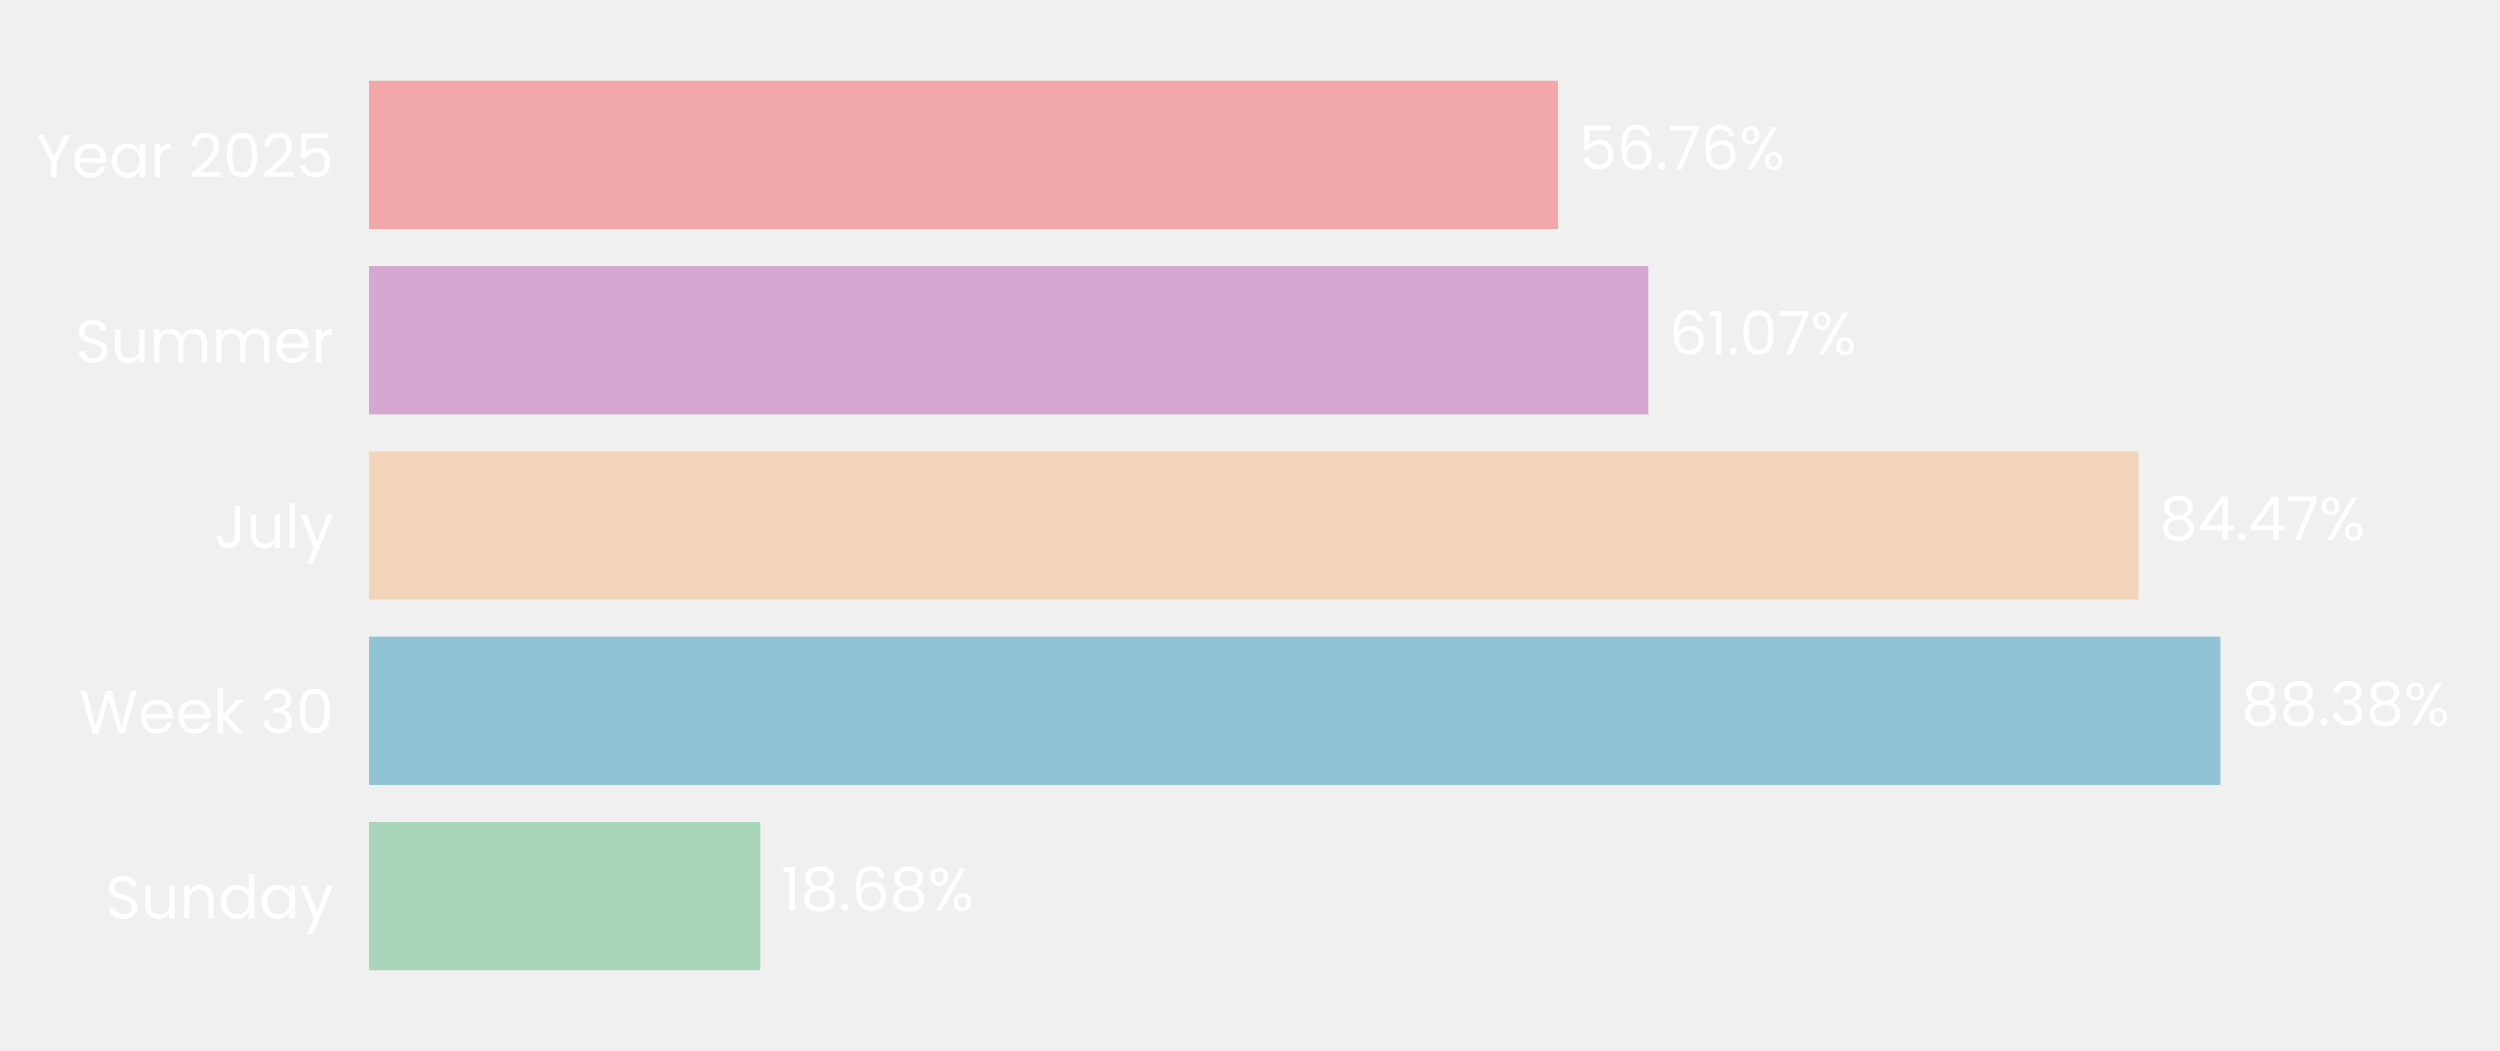
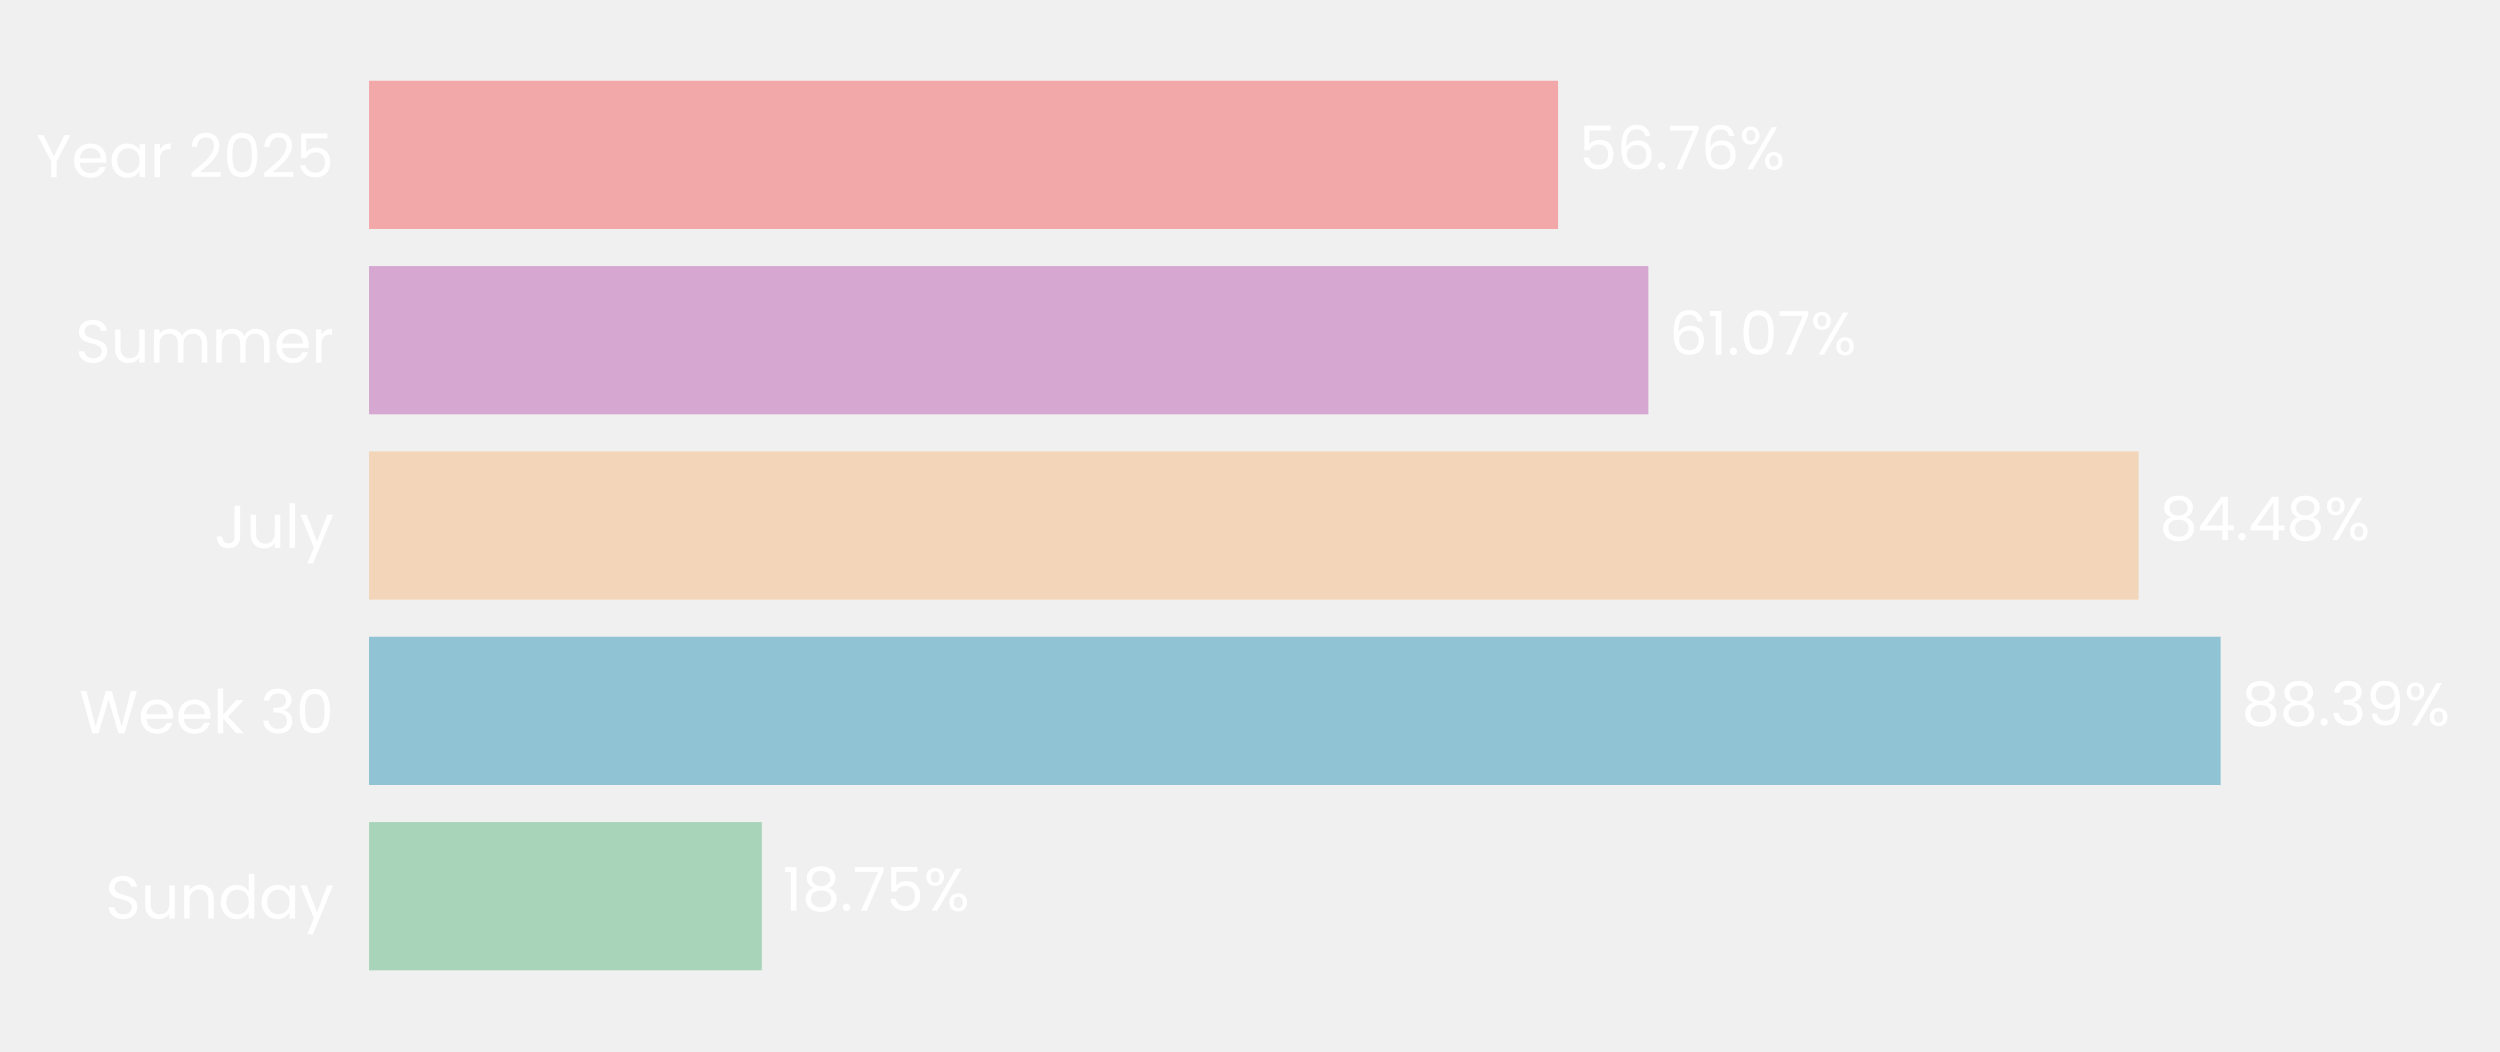
- <svg xmlns="http://www.w3.org/2000/svg" xmlns:xlink="http://www.w3.org/1999/xlink" width="496.671pt" height="208.8pt" viewBox="0 0 496.671 208.8" version="1.1">
+ <svg xmlns="http://www.w3.org/2000/svg" xmlns:xlink="http://www.w3.org/1999/xlink" width="496.633pt" height="208.8pt" viewBox="0 0 496.633 208.8" version="1.1">
  <defs>
    <style type="text/css">*{stroke-linejoin: round; stroke-linecap: butt}</style>
  </defs>
  <g id="figure_1">
    <g id="patch_1">
-       <path d="M 0 208.8  L 496.671 208.8  L 496.671 0  L 0 0  L 0 208.8  z " style="fill: none" />
+       <path d="M 0 208.8  L 496.633 208.8  L 496.633 0  L 0 0  L 0 208.8  z " style="fill: none" />
    </g>
    <g id="axes_1">
      <g id="patch_2">
-         <path d="M 73.311 201.6  L 489.471 201.6  L 489.471 7.2  L 73.311 7.2  L 73.311 201.6  z " style="fill: none" />
+         <path d="M 73.311 201.6  L 489.433 201.6  L 489.433 7.2  L 73.311 7.2  L 73.311 201.6  z " style="fill: none" />
      </g>
      <g id="patch_3">
-         <path d="M 73.311 192.764  L 151.052 192.764  L 151.052 163.309  L 73.311 163.309  z " clip-path="url(#pc88af25123)" style="fill: #a8d5ba" />
+         <path d="M 73.311 192.764  L 151.334 192.764  L 151.334 163.309  L 73.311 163.309  z " clip-path="url(#pc30b66fc5b)" style="fill: #a8d5ba" />
      </g>
      <g id="patch_4">
-         <path d="M 73.311 155.945  L 441.126 155.945  L 441.126 126.491  L 73.311 126.491  z " clip-path="url(#pc88af25123)" style="fill: #90c3d4" />
+         <path d="M 73.311 155.945  L 441.133 155.945  L 441.133 126.491  L 73.311 126.491  z " clip-path="url(#pc30b66fc5b)" style="fill: #90c3d4" />
      </g>
      <g id="patch_5">
-         <path d="M 73.311 119.127  L 424.857 119.127  L 424.857 89.673  L 73.311 89.673  z " clip-path="url(#pc88af25123)" style="fill: #f3d6ba" />
+         <path d="M 73.311 119.127  L 424.833 119.127  L 424.833 89.673  L 73.311 89.673  z " clip-path="url(#pc30b66fc5b)" style="fill: #f3d6ba" />
      </g>
      <g id="patch_6">
-         <path d="M 73.311 82.309  L 327.471 82.309  L 327.471 52.855  L 73.311 52.855  z " clip-path="url(#pc88af25123)" style="fill: #d6a8d1" />
+         <path d="M 73.311 82.309  L 327.451 82.309  L 327.451 52.855  L 73.311 52.855  z " clip-path="url(#pc30b66fc5b)" style="fill: #d6a8d1" />
      </g>
      <g id="patch_7">
-         <path d="M 73.311 45.491  L 309.538 45.491  L 309.538 16.036  L 73.311 16.036  z " clip-path="url(#pc88af25123)" style="fill: #f2a8a8" />
+         <path d="M 73.311 45.491  L 309.517 45.491  L 309.517 16.036  L 73.311 16.036  z " clip-path="url(#pc30b66fc5b)" style="fill: #f2a8a8" />
      </g>
      <g id="matplotlib.axis_1">
        <g id="ytick_1">
          <g id="text_1">
            <g style="fill: #ffffff" transform="translate(20.92875 182.4764) scale(0.12 -0.12)">
              <defs>
                <path id="Poppins-Regular-53" d="M 1907 -45  Q 1466 -45 1117 112  Q 768 269 569 547  Q 371 826 365 1190  L 986 1190  Q 1018 877 1245 662  Q 1472 448 1907 448  Q 2323 448 2563 656  Q 2803 864 2803 1190  Q 2803 1446 2662 1606  Q 2522 1766 2310 1849  Q 2099 1933 1741 2029  Q 1299 2144 1033 2259  Q 768 2374 579 2620  Q 390 2867 390 3283  Q 390 3648 576 3929  Q 762 4211 1098 4364  Q 1434 4518 1869 4518  Q 2496 4518 2896 4204  Q 3296 3891 3347 3373  L 2707 3373  Q 2675 3629 2438 3824  Q 2202 4019 1811 4019  Q 1446 4019 1216 3830  Q 986 3642 986 3302  Q 986 3059 1123 2905  Q 1261 2752 1462 2672  Q 1664 2592 2029 2490  Q 2470 2368 2739 2249  Q 3008 2131 3200 1884  Q 3392 1638 3392 1216  Q 3392 890 3219 602  Q 3046 314 2707 134  Q 2368 -45 1907 -45  z " transform="scale(0.015625)" />
                <path id="Poppins-Regular-75" d="M 3603 3507  L 3603 0  L 3021 0  L 3021 518  Q 2854 250 2556 99  Q 2259 -51 1901 -51  Q 1491 -51 1164 118  Q 838 288 649 627  Q 461 966 461 1453  L 461 3507  L 1037 3507  L 1037 1530  Q 1037 1011 1299 732  Q 1562 454 2016 454  Q 2483 454 2752 742  Q 3021 1030 3021 1581  L 3021 3507  L 3603 3507  z " transform="scale(0.015625)" />
                <path id="Poppins-Regular-6e" d="M 2202 3571  Q 2842 3571 3238 3184  Q 3635 2797 3635 2067  L 3635 0  L 3059 0  L 3059 1984  Q 3059 2509 2796 2787  Q 2534 3066 2080 3066  Q 1619 3066 1347 2778  Q 1075 2490 1075 1939  L 1075 0  L 493 0  L 493 3507  L 1075 3507  L 1075 3008  Q 1248 3277 1545 3424  Q 1843 3571 2202 3571  z " transform="scale(0.015625)" />
                <path id="Poppins-Regular-64" d="M 275 1766  Q 275 2304 492 2710  Q 710 3117 1091 3341  Q 1472 3565 1946 3565  Q 2355 3565 2707 3376  Q 3059 3187 3245 2880  L 3245 4736  L 3834 4736  L 3834 0  L 3245 0  L 3245 659  Q 3072 346 2733 144  Q 2394 -58 1939 -58  Q 1472 -58 1091 172  Q 710 403 492 819  Q 275 1235 275 1766  z M 3245 1760  Q 3245 2157 3085 2451  Q 2925 2746 2653 2902  Q 2381 3059 2054 3059  Q 1728 3059 1459 2905  Q 1190 2752 1030 2457  Q 870 2163 870 1766  Q 870 1363 1030 1065  Q 1190 768 1459 611  Q 1728 454 2054 454  Q 2381 454 2653 611  Q 2925 768 3085 1065  Q 3245 1363 3245 1760  z " transform="scale(0.015625)" />
                <path id="Poppins-Regular-61" d="M 275 1766  Q 275 2304 492 2710  Q 710 3117 1091 3341  Q 1472 3565 1939 3565  Q 2400 3565 2739 3366  Q 3078 3168 3245 2867  L 3245 3507  L 3834 3507  L 3834 0  L 3245 0  L 3245 653  Q 3072 346 2729 144  Q 2387 -58 1933 -58  Q 1466 -58 1088 172  Q 710 403 492 819  Q 275 1235 275 1766  z M 3245 1760  Q 3245 2157 3085 2451  Q 2925 2746 2653 2902  Q 2381 3059 2054 3059  Q 1728 3059 1459 2905  Q 1190 2752 1030 2457  Q 870 2163 870 1766  Q 870 1363 1030 1065  Q 1190 768 1459 611  Q 1728 454 2054 454  Q 2381 454 2653 611  Q 2925 768 3085 1065  Q 3245 1363 3245 1760  z " transform="scale(0.015625)" />
                <path id="Poppins-Regular-79" d="M 3514 3507  L 1402 -1651  L 800 -1651  L 1491 38  L 77 3507  L 723 3507  L 1824 666  L 2912 3507  L 3514 3507  z " transform="scale(0.015625)" />
              </defs>
              <use xlink:href="#Poppins-Regular-53" />
              <use xlink:href="#Poppins-Regular-75" transform="translate(58.7 0)" />
              <use xlink:href="#Poppins-Regular-6e" transform="translate(122.7 0)" />
              <use xlink:href="#Poppins-Regular-64" transform="translate(186.7 0)" />
              <use xlink:href="#Poppins-Regular-61" transform="translate(254.3 0)" />
              <use xlink:href="#Poppins-Regular-79" transform="translate(321.8999 0)" />
            </g>
          </g>
        </g>
        <g id="ytick_2">
          <g id="text_2">
            <g style="fill: #ffffff" transform="translate(15.73125 145.6582) scale(0.12 -0.12)">
              <defs>
                <path id="Poppins-Regular-57" d="M 6099 4461  L 4806 0  L 4154 0  L 3117 3590  L 2042 0  L 1395 -6  L 147 4461  L 768 4461  L 1741 678  L 2816 4461  L 3469 4461  L 4493 691  L 5472 4461  L 6099 4461  z " transform="scale(0.015625)" />
                <path id="Poppins-Regular-65" d="M 3693 1888  Q 3693 1722 3674 1536  L 870 1536  Q 902 1018 1225 726  Q 1549 435 2010 435  Q 2387 435 2640 611  Q 2893 787 2995 1082  L 3622 1082  Q 3482 576 3059 259  Q 2637 -58 2010 -58  Q 1510 -58 1116 166  Q 723 390 499 803  Q 275 1216 275 1760  Q 275 2304 492 2713  Q 710 3123 1104 3344  Q 1498 3565 2010 3565  Q 2509 3565 2893 3347  Q 3277 3130 3485 2749  Q 3693 2368 3693 1888  z M 3091 2010  Q 3091 2342 2944 2582  Q 2797 2822 2544 2947  Q 2291 3072 1984 3072  Q 1542 3072 1232 2790  Q 922 2509 877 2010  L 3091 2010  z " transform="scale(0.015625)" />
                <path id="Poppins-Regular-6b" d="M 2451 0  L 1075 1549  L 1075 0  L 493 0  L 493 4736  L 1075 4736  L 1075 1952  L 2426 3507  L 3238 3507  L 1587 1760  L 3245 0  L 2451 0  z " transform="scale(0.015625)" />
                <path id="Poppins-Regular-20" transform="scale(0.015625)" />
                <path id="Poppins-Regular-33" d="M 384 3462  Q 429 4051 838 4384  Q 1248 4717 1901 4717  Q 2336 4717 2653 4560  Q 2970 4403 3133 4134  Q 3296 3866 3296 3526  Q 3296 3130 3069 2842  Q 2842 2554 2477 2470  L 2477 2438  Q 2893 2336 3136 2035  Q 3379 1734 3379 1248  Q 3379 883 3212 592  Q 3046 301 2713 134  Q 2381 -32 1914 -32  Q 1235 -32 800 323  Q 365 678 314 1331  L 877 1331  Q 922 947 1190 704  Q 1459 461 1907 461  Q 2355 461 2588 694  Q 2822 928 2822 1299  Q 2822 1779 2502 1990  Q 2182 2202 1536 2202  L 1389 2202  L 1389 2688  L 1542 2688  Q 2131 2694 2432 2883  Q 2733 3072 2733 3469  Q 2733 3808 2512 4013  Q 2291 4218 1882 4218  Q 1485 4218 1241 4013  Q 998 3808 954 3462  L 384 3462  z " transform="scale(0.015625)" />
                <path id="Poppins-Regular-30" d="M 397 2362  Q 397 3462 755 4080  Q 1114 4698 2010 4698  Q 2899 4698 3257 4080  Q 3616 3462 3616 2362  Q 3616 1242 3257 621  Q 2899 0 2010 0  Q 1114 0 755 621  Q 397 1242 397 2362  z M 3040 2362  Q 3040 2918 2966 3305  Q 2893 3693 2665 3929  Q 2438 4166 2010 4166  Q 1574 4166 1347 3929  Q 1120 3693 1046 3305  Q 973 2918 973 2362  Q 973 1786 1046 1395  Q 1120 1005 1347 768  Q 1574 531 2010 531  Q 2438 531 2665 768  Q 2893 1005 2966 1395  Q 3040 1786 3040 2362  z " transform="scale(0.015625)" />
              </defs>
              <use xlink:href="#Poppins-Regular-57" />
              <use xlink:href="#Poppins-Regular-65" transform="translate(97.59999 0)" />
              <use xlink:href="#Poppins-Regular-65" transform="translate(159.6 0)" />
              <use xlink:href="#Poppins-Regular-6b" transform="translate(221.6 0)" />
              <use xlink:href="#Poppins-Regular-20" transform="translate(273.0999 0)" />
              <use xlink:href="#Poppins-Regular-33" transform="translate(299.7999 0)" />
              <use xlink:href="#Poppins-Regular-30" transform="translate(358.6999 0)" />
            </g>
          </g>
        </g>
        <g id="ytick_3">
          <g id="text_3">
            <g style="fill: #ffffff" transform="translate(42.56437 108.84) scale(0.12 -0.12)">
              <defs>
                <path id="Poppins-Regular-4a" d="M 2739 4461  L 2739 1165  Q 2739 614 2400 284  Q 2061 -45 1504 -45  Q 941 -45 601 291  Q 262 627 262 1210  L 845 1210  Q 851 883 1014 678  Q 1178 474 1504 474  Q 1830 474 1990 669  Q 2150 864 2150 1165  L 2150 4461  L 2739 4461  z " transform="scale(0.015625)" />
                <path id="Poppins-Regular-6c" d="M 1075 4736  L 1075 0  L 493 0  L 493 4736  L 1075 4736  z " transform="scale(0.015625)" />
              </defs>
              <use xlink:href="#Poppins-Regular-4a" />
              <use xlink:href="#Poppins-Regular-75" transform="translate(52.99999 0)" />
              <use xlink:href="#Poppins-Regular-6c" transform="translate(117 0)" />
              <use xlink:href="#Poppins-Regular-79" transform="translate(141.6 0)" />
            </g>
          </g>
        </g>
        <g id="ytick_4">
          <g id="text_4">
            <g style="fill: #ffffff" transform="translate(14.95125 72.02182) scale(0.12 -0.12)">
              <defs>
                <path id="Poppins-Regular-6d" d="M 4710 3571  Q 5120 3571 5440 3401  Q 5760 3232 5945 2893  Q 6131 2554 6131 2067  L 6131 0  L 5555 0  L 5555 1984  Q 5555 2509 5296 2787  Q 5037 3066 4595 3066  Q 4141 3066 3872 2774  Q 3603 2483 3603 1933  L 3603 0  L 3027 0  L 3027 1984  Q 3027 2509 2768 2787  Q 2509 3066 2067 3066  Q 1613 3066 1344 2774  Q 1075 2483 1075 1933  L 1075 0  L 493 0  L 493 3507  L 1075 3507  L 1075 3002  Q 1248 3277 1539 3424  Q 1830 3571 2182 3571  Q 2624 3571 2963 3372  Q 3302 3174 3469 2790  Q 3616 3162 3955 3366  Q 4294 3571 4710 3571  z " transform="scale(0.015625)" />
                <path id="Poppins-Regular-72" d="M 1075 2938  Q 1229 3238 1513 3404  Q 1798 3571 2208 3571  L 2208 2970  L 2054 2970  Q 1075 2970 1075 1907  L 1075 0  L 493 0  L 493 3507  L 1075 3507  L 1075 2938  z " transform="scale(0.015625)" />
              </defs>
              <use xlink:href="#Poppins-Regular-53" />
              <use xlink:href="#Poppins-Regular-75" transform="translate(58.7 0)" />
              <use xlink:href="#Poppins-Regular-6d" transform="translate(122.7 0)" />
              <use xlink:href="#Poppins-Regular-6d" transform="translate(225.7 0)" />
              <use xlink:href="#Poppins-Regular-65" transform="translate(328.7 0)" />
              <use xlink:href="#Poppins-Regular-72" transform="translate(390.6999 0)" />
            </g>
          </g>
        </g>
        <g id="ytick_5">
          <g id="text_5">
            <g style="fill: #ffffff" transform="translate(7.2 35.20364) scale(0.12 -0.12)">
              <defs>
                <path id="Poppins-Regular-59" d="M 3616 4461  L 2163 1683  L 2163 0  L 1581 0  L 1581 1683  L 122 4461  L 768 4461  L 1869 2202  L 2970 4461  L 3616 4461  z " transform="scale(0.015625)" />
                <path id="Poppins-Regular-32" d="M 326 467  Q 1139 1120 1600 1539  Q 2061 1958 2377 2416  Q 2694 2874 2694 3315  Q 2694 3731 2492 3971  Q 2291 4211 1843 4211  Q 1408 4211 1168 3939  Q 928 3667 909 3213  L 346 3213  Q 371 3930 780 4320  Q 1190 4710 1837 4710  Q 2496 4710 2883 4345  Q 3270 3981 3270 3341  Q 3270 2810 2953 2307  Q 2637 1805 2233 1424  Q 1830 1043 1203 538  L 3405 538  L 3405 51  L 326 51  L 326 467  z " transform="scale(0.015625)" />
                <path id="Poppins-Regular-35" d="M 3347 4122  L 1101 4122  L 1101 2662  Q 1248 2867 1536 2998  Q 1824 3130 2157 3130  Q 2688 3130 3021 2909  Q 3354 2688 3498 2339  Q 3642 1990 3642 1600  Q 3642 1139 3469 774  Q 3296 410 2941 198  Q 2586 -13 2061 -13  Q 1389 -13 973 332  Q 557 678 467 1254  L 1037 1254  Q 1120 890 1389 685  Q 1658 480 2067 480  Q 2573 480 2829 784  Q 3085 1088 3085 1587  Q 3085 2086 2829 2358  Q 2573 2630 2074 2630  Q 1734 2630 1481 2467  Q 1229 2304 1114 2022  L 563 2022  L 563 4634  L 3347 4634  L 3347 4122  z " transform="scale(0.015625)" />
              </defs>
              <use xlink:href="#Poppins-Regular-59" />
              <use xlink:href="#Poppins-Regular-65" transform="translate(58.39999 0)" />
              <use xlink:href="#Poppins-Regular-61" transform="translate(120.4 0)" />
              <use xlink:href="#Poppins-Regular-72" transform="translate(188 0)" />
              <use xlink:href="#Poppins-Regular-20" transform="translate(225.3 0)" />
              <use xlink:href="#Poppins-Regular-32" transform="translate(252 0)" />
              <use xlink:href="#Poppins-Regular-30" transform="translate(309.4999 0)" />
              <use xlink:href="#Poppins-Regular-32" transform="translate(372.2999 0)" />
              <use xlink:href="#Poppins-Regular-35" transform="translate(429.7999 0)" />
            </g>
          </g>
        </g>
      </g>
      <g id="text_6">
-         <g style="fill: #ffffff" transform="translate(155.2139 180.9164) scale(0.12 -0.12)">
+         <g style="fill: #ffffff" transform="translate(155.4952 180.9164) scale(0.12 -0.12)">
          <defs>
            <path id="Poppins-Regular-31" d="M 243 4096  L 243 4627  L 1446 4627  L 1446 0  L 858 0  L 858 4096  L 243 4096  z " transform="scale(0.015625)" />
            <path id="Poppins-Regular-38" d="M 1242 2406  Q 883 2547 691 2816  Q 499 3085 499 3469  Q 499 3814 672 4092  Q 845 4371 1187 4534  Q 1530 4698 2016 4698  Q 2502 4698 2844 4534  Q 3187 4371 3363 4092  Q 3539 3814 3539 3469  Q 3539 3098 3340 2819  Q 3142 2541 2797 2406  Q 3194 2285 3427 1981  Q 3661 1677 3661 1248  Q 3661 832 3456 521  Q 3251 211 2876 41  Q 2502 -128 2016 -128  Q 1530 -128 1162 41  Q 794 211 589 521  Q 384 832 384 1248  Q 384 1677 614 1984  Q 845 2291 1242 2406  z M 2976 3398  Q 2976 3789 2720 4000  Q 2464 4211 2016 4211  Q 1574 4211 1318 4000  Q 1062 3789 1062 3392  Q 1062 3034 1328 2816  Q 1594 2598 2016 2598  Q 2445 2598 2710 2819  Q 2976 3040 2976 3398  z M 2016 2150  Q 1542 2150 1241 1929  Q 941 1709 941 1267  Q 941 858 1232 608  Q 1523 358 2016 358  Q 2509 358 2797 608  Q 3085 858 3085 1267  Q 3085 1696 2790 1923  Q 2496 2150 2016 2150  z " transform="scale(0.015625)" />
            <path id="Poppins-Regular-2e" d="M 678 -38  Q 512 -38 397 77  Q 282 192 282 358  Q 282 525 397 640  Q 512 755 678 755  Q 838 755 950 640  Q 1062 525 1062 358  Q 1062 192 950 77  Q 838 -38 678 -38  z " transform="scale(0.015625)" />
-             <path id="Poppins-Regular-36" d="M 2976 3526  Q 2835 4237 2099 4237  Q 1530 4237 1248 3798  Q 966 3360 973 2355  Q 1120 2688 1462 2877  Q 1805 3066 2227 3066  Q 2886 3066 3280 2656  Q 3674 2246 3674 1523  Q 3674 1088 3504 742  Q 3334 397 2992 192  Q 2650 -13 2163 -13  Q 1504 -13 1133 281  Q 762 576 614 1094  Q 467 1613 467 2374  Q 467 4723 2106 4723  Q 2733 4723 3091 4384  Q 3450 4045 3514 3526  L 2976 3526  z M 2106 2573  Q 1830 2573 1587 2461  Q 1344 2349 1193 2121  Q 1043 1894 1043 1568  Q 1043 1082 1324 778  Q 1606 474 2131 474  Q 2579 474 2844 752  Q 3110 1030 3110 1504  Q 3110 2003 2854 2288  Q 2598 2573 2106 2573  z " transform="scale(0.015625)" />
+             <path id="Poppins-Regular-37" d="M 3245 4173  L 1466 0  L 877 0  L 2682 4115  L 211 4115  L 211 4614  L 3245 4614  L 3245 4173  z " transform="scale(0.015625)" />
            <path id="Poppins-Regular-25" d="M 269 3584  Q 269 4019 531 4278  Q 794 4538 1203 4538  Q 1613 4538 1875 4278  Q 2138 4019 2138 3584  Q 2138 3142 1875 2883  Q 1613 2624 1203 2624  Q 794 2624 531 2883  Q 269 3142 269 3584  z M 4006 4467  L 1414 0  L 838 0  L 3430 4467  L 4006 4467  z M 1203 4179  Q 986 4179 861 4028  Q 736 3878 736 3584  Q 736 3290 861 3136  Q 986 2982 1203 2982  Q 1421 2982 1549 3139  Q 1677 3296 1677 3584  Q 1677 3878 1549 4028  Q 1421 4179 1203 4179  z M 2720 883  Q 2720 1325 2982 1584  Q 3245 1843 3654 1843  Q 4064 1843 4323 1584  Q 4582 1325 4582 883  Q 4582 448 4323 185  Q 4064 -77 3654 -77  Q 3245 -77 2982 182  Q 2720 442 2720 883  z M 3648 1478  Q 3430 1478 3302 1328  Q 3174 1178 3174 883  Q 3174 595 3302 444  Q 3430 294 3648 294  Q 3866 294 3994 444  Q 4122 595 4122 883  Q 4122 1178 3994 1328  Q 3866 1478 3648 1478  z " transform="scale(0.015625)" />
          </defs>
          <use xlink:href="#Poppins-Regular-31" />
          <use xlink:href="#Poppins-Regular-38" transform="translate(31.99998 0)" />
          <use xlink:href="#Poppins-Regular-2e" transform="translate(95.09998 0)" />
-           <use xlink:href="#Poppins-Regular-36" transform="translate(116.1 0)" />
-           <use xlink:href="#Poppins-Regular-38" transform="translate(179.5999 0)" />
-           <use xlink:href="#Poppins-Regular-25" transform="translate(242.6999 0)" />
+           <use xlink:href="#Poppins-Regular-37" transform="translate(116.1 0)" />
+           <use xlink:href="#Poppins-Regular-35" transform="translate(170.7 0)" />
+           <use xlink:href="#Poppins-Regular-25" transform="translate(233.4999 0)" />
        </g>
      </g>
      <g id="text_7">
-         <g style="fill: #ffffff" transform="translate(445.2875 144.0982) scale(0.12 -0.12)">
+         <g style="fill: #ffffff" transform="translate(445.2941 144.0982) scale(0.12 -0.12)">
+           <defs>
+             <path id="Poppins-Regular-39" d="M 1146 1242  Q 1210 877 1443 678  Q 1677 480 2074 480  Q 2605 480 2857 896  Q 3110 1312 3098 2298  Q 2963 2010 2649 1846  Q 2336 1683 1952 1683  Q 1523 1683 1187 1859  Q 851 2035 659 2374  Q 467 2714 467 3194  Q 467 3878 864 4297  Q 1261 4717 1990 4717  Q 2886 4717 3248 4134  Q 3610 3552 3610 2400  Q 3610 1594 3466 1069  Q 3322 544 2979 269  Q 2637 -6 2042 -6  Q 1389 -6 1024 346  Q 659 698 608 1242  L 1146 1242  z M 2048 2176  Q 2477 2176 2752 2441  Q 3027 2707 3027 3162  Q 3027 3642 2758 3936  Q 2490 4230 2003 4230  Q 1555 4230 1289 3948  Q 1024 3667 1024 3206  Q 1024 2739 1286 2457  Q 1549 2176 2048 2176  z " transform="scale(0.015625)" />
+           </defs>
          <use xlink:href="#Poppins-Regular-38" />
          <use xlink:href="#Poppins-Regular-38" transform="translate(63.09999 0)" />
          <use xlink:href="#Poppins-Regular-2e" transform="translate(126.2 0)" />
          <use xlink:href="#Poppins-Regular-33" transform="translate(147.2 0)" />
-           <use xlink:href="#Poppins-Regular-38" transform="translate(206.1 0)" />
-           <use xlink:href="#Poppins-Regular-25" transform="translate(269.2 0)" />
+           <use xlink:href="#Poppins-Regular-39" transform="translate(206.1 0)" />
+           <use xlink:href="#Poppins-Regular-25" transform="translate(269.0999 0)" />
        </g>
      </g>
      <g id="text_8">
-         <g style="fill: #ffffff" transform="translate(429.0183 107.28) scale(0.12 -0.12)">
+         <g style="fill: #ffffff" transform="translate(428.9945 107.28) scale(0.12 -0.12)">
          <defs>
            <path id="Poppins-Regular-34" d="M 256 1030  L 256 1472  L 2502 4582  L 3200 4582  L 3200 1536  L 3840 1536  L 3840 1030  L 3200 1030  L 3200 0  L 2624 0  L 2624 1030  L 256 1030  z M 2650 3974  L 928 1536  L 2650 1536  L 2650 3974  z " transform="scale(0.015625)" />
-             <path id="Poppins-Regular-37" d="M 3245 4173  L 1466 0  L 877 0  L 2682 4115  L 211 4115  L 211 4614  L 3245 4614  L 3245 4173  z " transform="scale(0.015625)" />
          </defs>
          <use xlink:href="#Poppins-Regular-38" />
          <use xlink:href="#Poppins-Regular-34" transform="translate(63.09999 0)" />
          <use xlink:href="#Poppins-Regular-2e" transform="translate(126 0)" />
          <use xlink:href="#Poppins-Regular-34" transform="translate(147 0)" />
-           <use xlink:href="#Poppins-Regular-37" transform="translate(209.9 0)" />
-           <use xlink:href="#Poppins-Regular-25" transform="translate(264.5 0)" />
+           <use xlink:href="#Poppins-Regular-38" transform="translate(209.9 0)" />
+           <use xlink:href="#Poppins-Regular-25" transform="translate(273 0)" />
        </g>
      </g>
      <g id="text_9">
-         <g style="fill: #ffffff" transform="translate(331.6328 70.46182) scale(0.12 -0.12)">
+         <g style="fill: #ffffff" transform="translate(331.6119 70.46182) scale(0.12 -0.12)">
+           <defs>
+             <path id="Poppins-Regular-36" d="M 2976 3526  Q 2835 4237 2099 4237  Q 1530 4237 1248 3798  Q 966 3360 973 2355  Q 1120 2688 1462 2877  Q 1805 3066 2227 3066  Q 2886 3066 3280 2656  Q 3674 2246 3674 1523  Q 3674 1088 3504 742  Q 3334 397 2992 192  Q 2650 -13 2163 -13  Q 1504 -13 1133 281  Q 762 576 614 1094  Q 467 1613 467 2374  Q 467 4723 2106 4723  Q 2733 4723 3091 4384  Q 3450 4045 3514 3526  L 2976 3526  z M 2106 2573  Q 1830 2573 1587 2461  Q 1344 2349 1193 2121  Q 1043 1894 1043 1568  Q 1043 1082 1324 778  Q 1606 474 2131 474  Q 2579 474 2844 752  Q 3110 1030 3110 1504  Q 3110 2003 2854 2288  Q 2598 2573 2106 2573  z " transform="scale(0.015625)" />
+           </defs>
          <use xlink:href="#Poppins-Regular-36" />
          <use xlink:href="#Poppins-Regular-31" transform="translate(63.49999 0)" />
          <use xlink:href="#Poppins-Regular-2e" transform="translate(95.49997 0)" />
          <use xlink:href="#Poppins-Regular-30" transform="translate(116.5 0)" />
          <use xlink:href="#Poppins-Regular-37" transform="translate(179.2999 0)" />
          <use xlink:href="#Poppins-Regular-25" transform="translate(233.8999 0)" />
        </g>
      </g>
      <g id="text_10">
-         <g style="fill: #ffffff" transform="translate(313.7 33.64364) scale(0.12 -0.12)">
+         <g style="fill: #ffffff" transform="translate(313.6784 33.64364) scale(0.12 -0.12)">
          <use xlink:href="#Poppins-Regular-35" />
          <use xlink:href="#Poppins-Regular-36" transform="translate(62.79999 0)" />
          <use xlink:href="#Poppins-Regular-2e" transform="translate(126.3 0)" />
          <use xlink:href="#Poppins-Regular-37" transform="translate(147.3 0)" />
          <use xlink:href="#Poppins-Regular-36" transform="translate(201.8999 0)" />
          <use xlink:href="#Poppins-Regular-25" transform="translate(265.3999 0)" />
        </g>
      </g>
    </g>
  </g>
  <defs>
-     <clipPath id="pc88af25123">
-       <rect x="73.311" y="7.2" width="416.16" height="194.4" />
+     <clipPath id="pc30b66fc5b">
+       <rect x="73.311" y="7.2" width="416.122" height="194.4" />
    </clipPath>
  </defs>
</svg>
